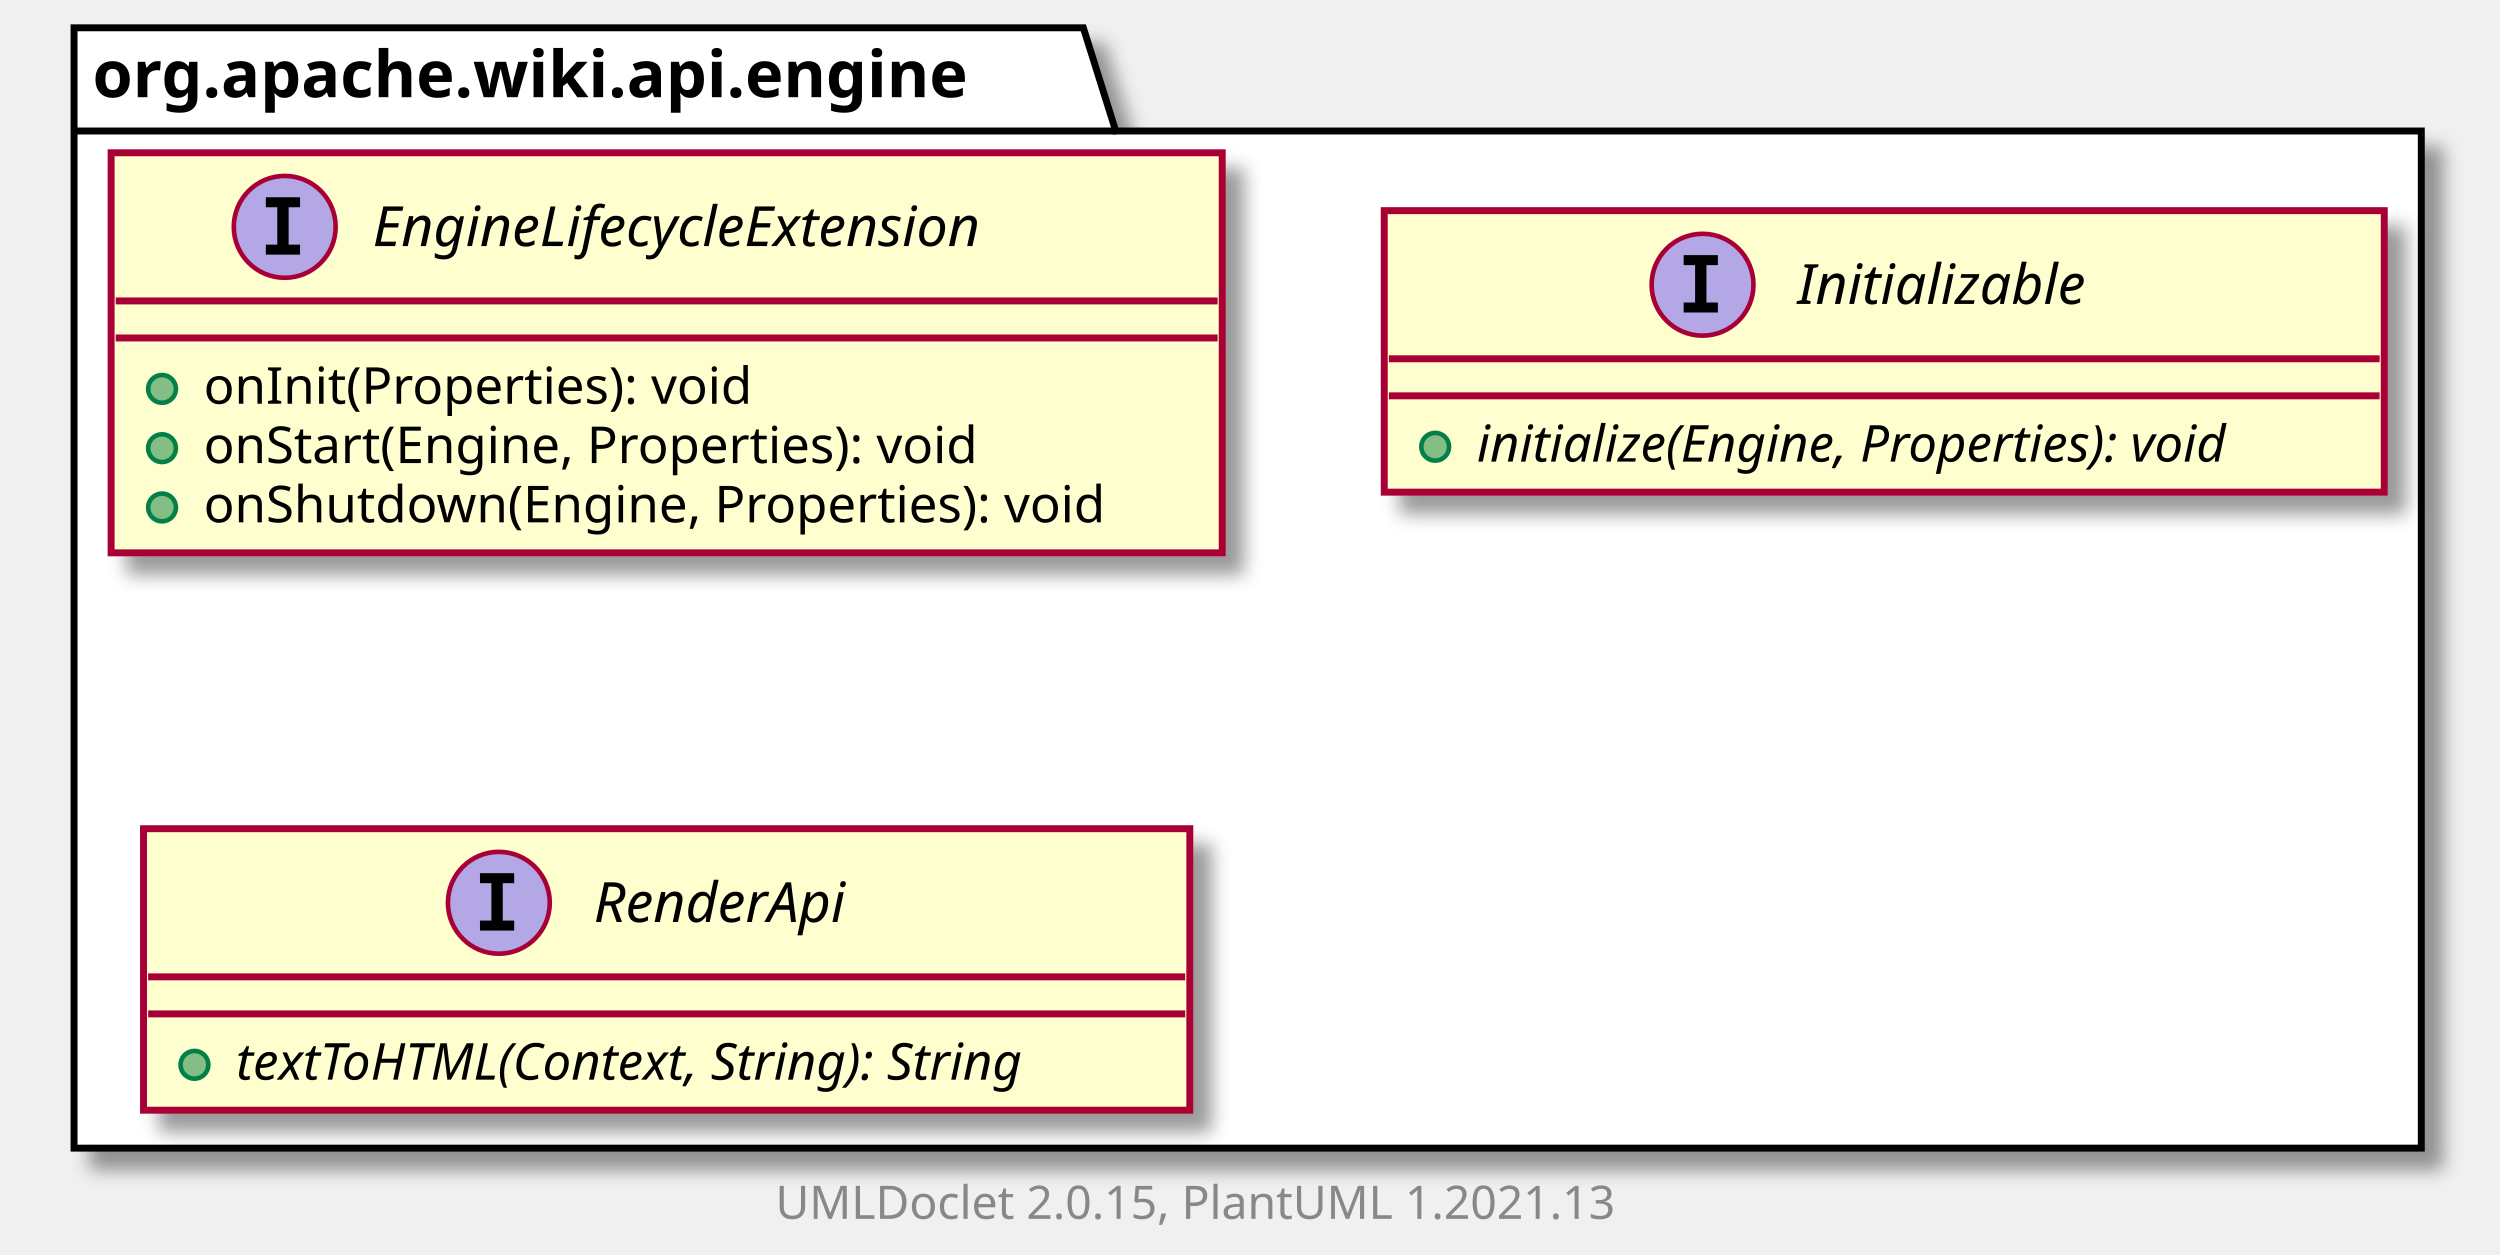
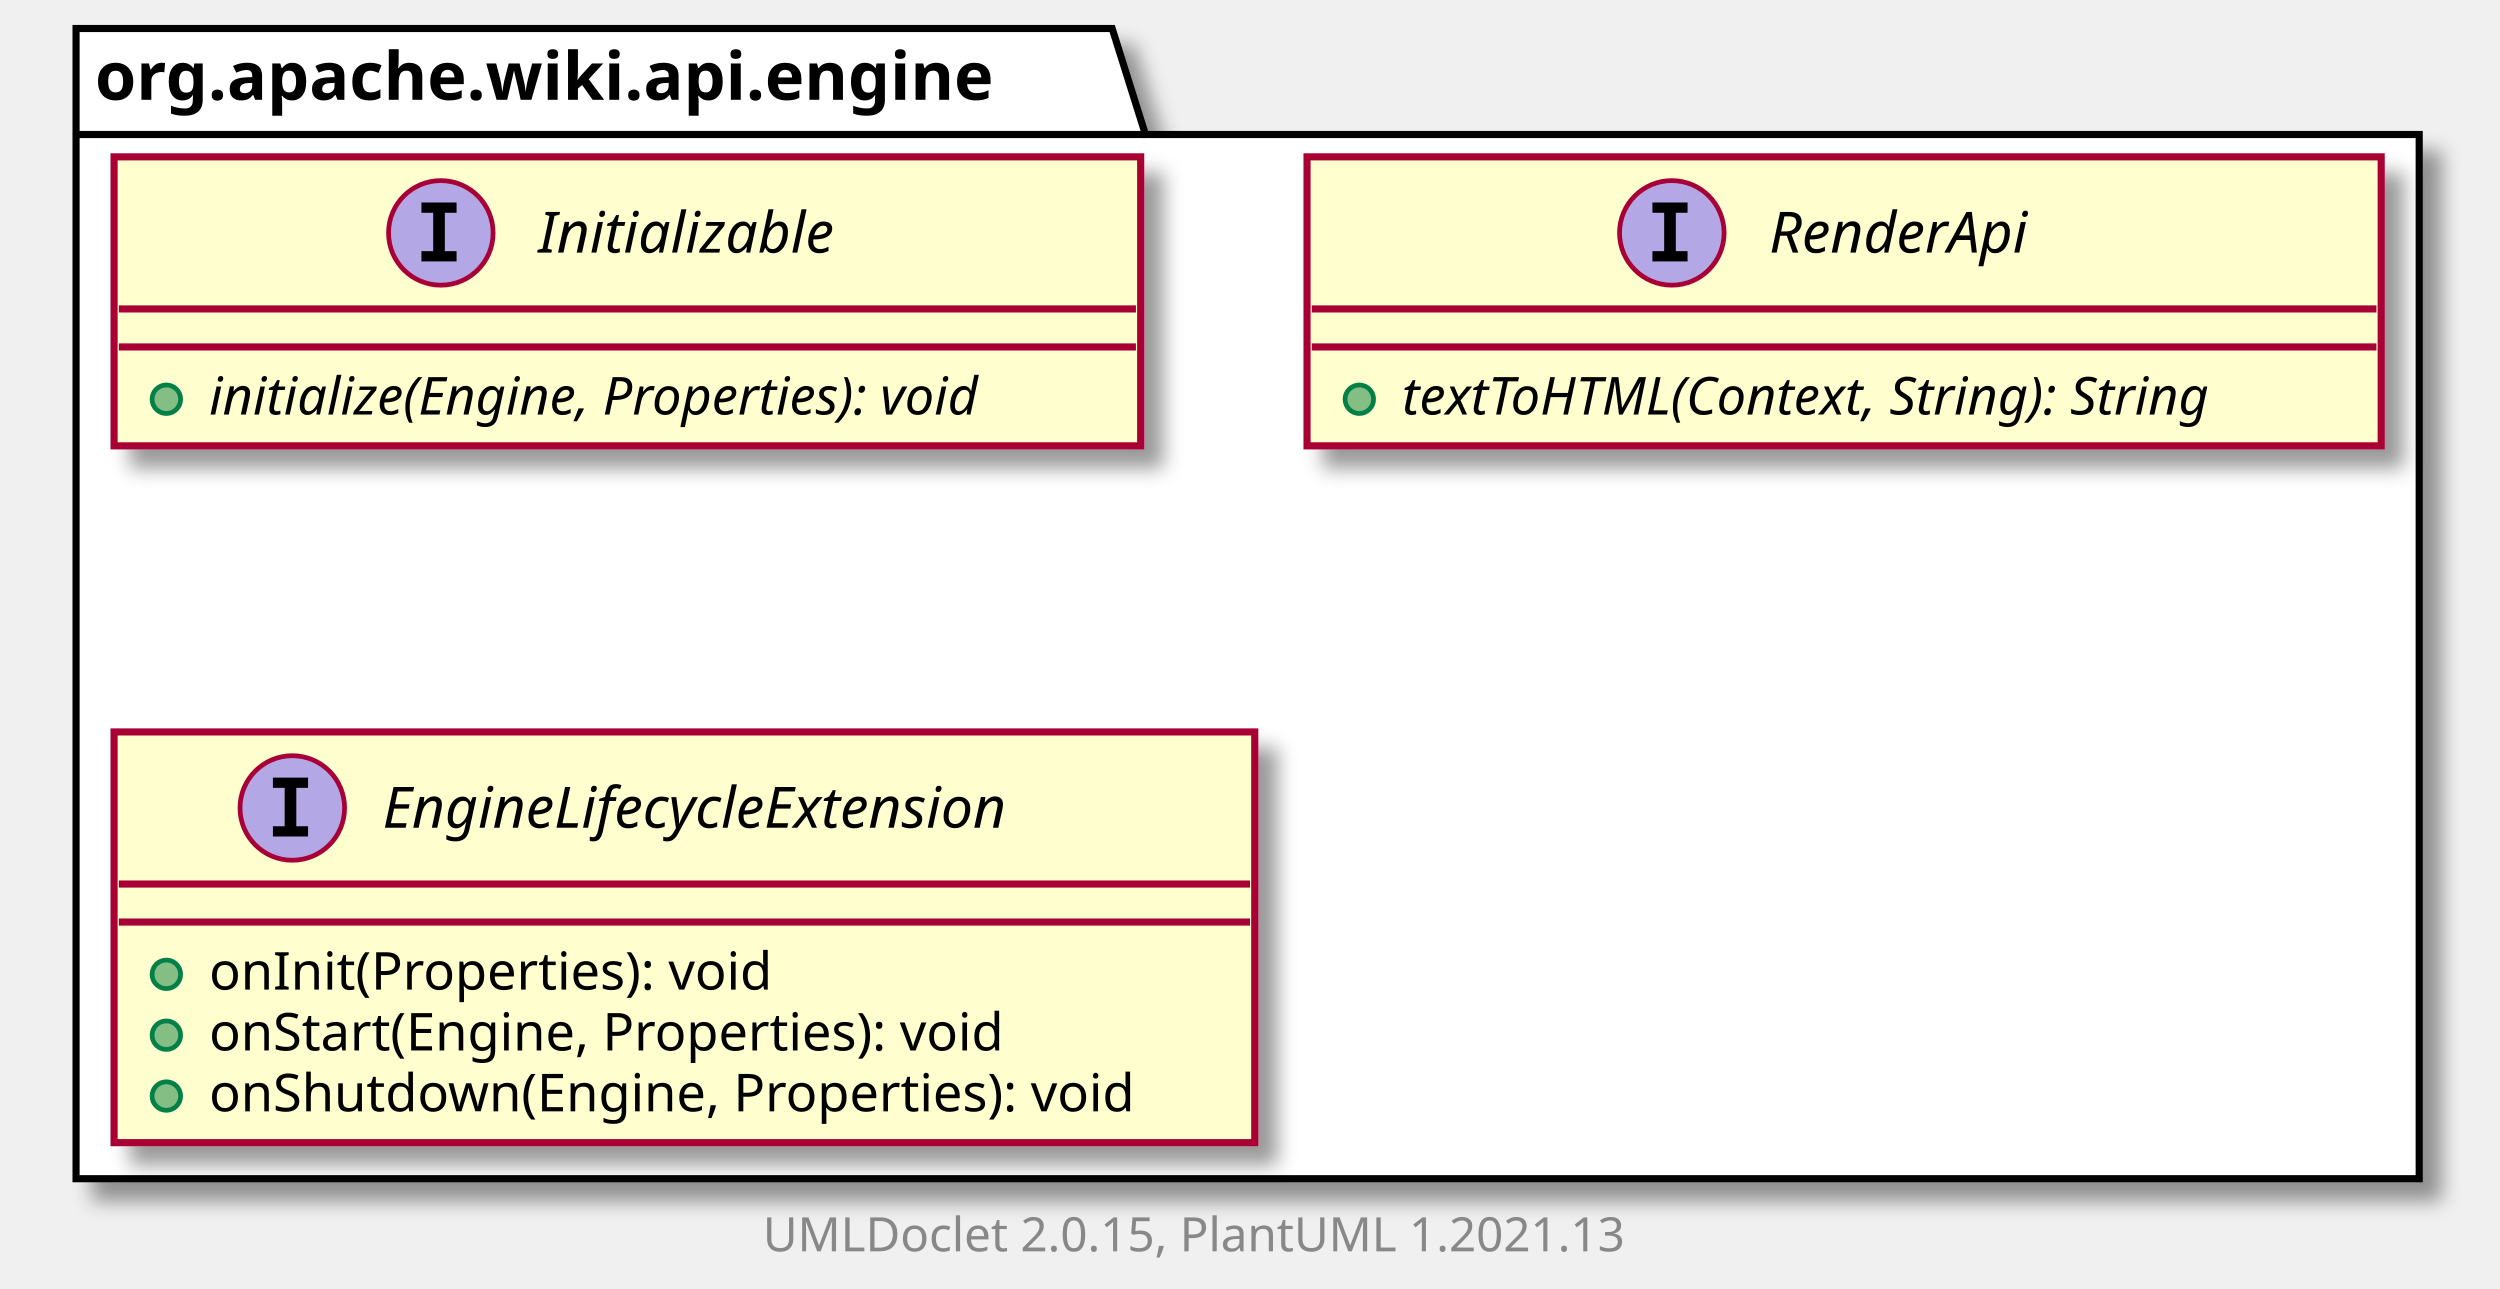
- <svg xmlns="http://www.w3.org/2000/svg" xmlns:xlink="http://www.w3.org/1999/xlink" contentScriptType="application/ecmascript" contentStyleType="text/css" height="271px" preserveAspectRatio="none" style="width:540px;height:271px;background:#FFFFFF;" version="1.1" viewBox="0 0 540 271" width="540px" zoomAndPan="magnify">
+ <svg xmlns="http://www.w3.org/2000/svg" xmlns:xlink="http://www.w3.org/1999/xlink" contentScriptType="application/ecmascript" contentStyleType="text/css" height="271px" preserveAspectRatio="none" style="width:526px;height:271px;background:#FFFFFF;" version="1.1" viewBox="0 0 526 271" width="526px" zoomAndPan="magnify">
  <defs>
-     <filter height="300%" id="f1t9qv6bb01z33" width="300%" x="-1" y="-1">
+     <filter height="300%" id="f1v4p8h3a7bc81" width="300%" x="-1" y="-1">
      <feGaussianBlur result="blurOut" stdDeviation="2.0" />
      <feColorMatrix in="blurOut" result="blurOut2" type="matrix" values="0 0 0 0 0 0 0 0 0 0 0 0 0 0 0 0 0 0 .4 0" />
      <feOffset dx="4.0" dy="4.0" in="blurOut2" result="blurOut3" />
      <feBlend in="SourceGraphic" in2="blurOut3" mode="normal" />
    </filter>
  </defs>
  <g>
-     <polygon fill="#FFFFFF" filter="url(#f1t9qv6bb01z33)" points="16,6,234,6,241,28.297,523,28.297,523,248,16,248,16,6" style="stroke:#000000;stroke-width:1.5;" />
+     <polygon fill="#FFFFFF" filter="url(#f1v4p8h3a7bc81)" points="16,6,234,6,241,28.297,509,28.297,509,248,16,248,16,6" style="stroke:#000000;stroke-width:1.5;" />
    <line style="stroke:#000000;stroke-width:1.5;" x1="16" x2="241" y1="28.297" y2="28.297" />
    <text fill="#000000" font-family="sans-serif" font-size="14" font-weight="bold" lengthAdjust="spacing" textLength="212" x="20" y="20.995">org.apache.wiki.api.engine</text>
-     <a href="EngineLifecycleExtension.html" target="_top" title="EngineLifecycleExtension.html" xlink:actuate="onRequest" xlink:href="EngineLifecycleExtension.html" xlink:show="new" xlink:title="EngineLifecycleExtension.html" xlink:type="simple">
-       <rect codeLine="3" fill="#FEFECE" filter="url(#f1t9qv6bb01z33)" height="86.414" id="org.apache.wiki.api.engine.EngineLifecycleExtension" style="stroke:#A80036;stroke-width:1.5;" width="240" x="24" y="33" />
-       <ellipse cx="61.5" cy="49" fill="#B4A7E5" rx="11" ry="11" style="stroke:#A80036;stroke-width:1.0;" />
-       <path d="M57.422,44.766 L57.422,42.609 L64.812,42.609 L64.812,44.766 L62.344,44.766 L62.344,52.844 L64.812,52.844 L64.812,55 L57.422,55 L57.422,52.844 L59.891,52.844 L59.891,44.766 L57.422,44.766 Z " fill="#000000" />
-       <text fill="#000000" font-family="sans-serif" font-size="12" font-style="italic" lengthAdjust="spacing" textLength="158" x="80.5" y="53.154">EngineLifecycleExtension</text>
-       <line style="stroke:#A80036;stroke-width:1.5;" x1="25" x2="263" y1="65" y2="65" />
-       <line style="stroke:#A80036;stroke-width:1.5;" x1="25" x2="263" y1="73" y2="73" />
+     <a href="Initializable.html" target="_top" title="Initializable.html" xlink:actuate="onRequest" xlink:href="Initializable.html" xlink:show="new" xlink:title="Initializable.html" xlink:type="simple">
+       <rect codeLine="3" fill="#FEFECE" filter="url(#f1v4p8h3a7bc81)" height="60.805" id="org.apache.wiki.api.engine.Initializable" style="stroke:#A80036;stroke-width:1.5;" width="216" x="24" y="33" />
+       <ellipse cx="92.75" cy="49" fill="#B4A7E5" rx="11" ry="11" style="stroke:#A80036;stroke-width:1.0;" />
+       <path d="M88.672,44.766 L88.672,42.609 L96.062,42.609 L96.062,44.766 L93.594,44.766 L93.594,52.844 L96.062,52.844 L96.062,55 L88.672,55 L88.672,52.844 L91.141,52.844 L91.141,44.766 L88.672,44.766 Z " fill="#000000" />
+       <text fill="#000000" font-family="sans-serif" font-size="12" font-style="italic" lengthAdjust="spacing" textLength="70" x="113.25" y="53.154">Initializable</text>
+       <line style="stroke:#A80036;stroke-width:1.5;" x1="25" x2="239" y1="65" y2="65" />
+       <line style="stroke:#A80036;stroke-width:1.5;" x1="25" x2="239" y1="73" y2="73" />
      <ellipse cx="35" cy="84" fill="#84BE84" rx="3" ry="3" style="stroke:#038048;stroke-width:1.0;" />
-       <text fill="#000000" font-family="sans-serif" font-size="11" lengthAdjust="spacing" textLength="129" x="44" y="87.21">onInit(Properties): void</text>
-       <ellipse cx="35" cy="96.805" fill="#84BE84" rx="3" ry="3" style="stroke:#038048;stroke-width:1.0;" />
-       <text fill="#000000" font-family="sans-serif" font-size="11" lengthAdjust="spacing" textLength="186" x="44" y="100.015">onStart(Engine, Properties): void</text>
-       <ellipse cx="35" cy="109.609" fill="#84BE84" rx="3" ry="3" style="stroke:#038048;stroke-width:1.0;" />
-       <text fill="#000000" font-family="sans-serif" font-size="11" lengthAdjust="spacing" textLength="214" x="44" y="112.82">onShutdown(Engine, Properties): void</text>
-     </a>
-     <a href="Initializable.html" target="_top" title="Initializable.html" xlink:actuate="onRequest" xlink:href="Initializable.html" xlink:show="new" xlink:title="Initializable.html" xlink:type="simple">
-       <rect codeLine="9" fill="#FEFECE" filter="url(#f1t9qv6bb01z33)" height="60.805" id="org.apache.wiki.api.engine.Initializable" style="stroke:#A80036;stroke-width:1.5;" width="216" x="299" y="45.5" />
-       <ellipse cx="367.75" cy="61.5" fill="#B4A7E5" rx="11" ry="11" style="stroke:#A80036;stroke-width:1.0;" />
-       <path d="M363.672,57.266 L363.672,55.109 L371.062,55.109 L371.062,57.266 L368.594,57.266 L368.594,65.344 L371.062,65.344 L371.062,67.5 L363.672,67.5 L363.672,65.344 L366.141,65.344 L366.141,57.266 L363.672,57.266 Z " fill="#000000" />
-       <text fill="#000000" font-family="sans-serif" font-size="12" font-style="italic" lengthAdjust="spacing" textLength="70" x="388.25" y="65.654">Initializable</text>
-       <line style="stroke:#A80036;stroke-width:1.5;" x1="300" x2="514" y1="77.5" y2="77.5" />
-       <line style="stroke:#A80036;stroke-width:1.5;" x1="300" x2="514" y1="85.5" y2="85.5" />
-       <ellipse cx="310" cy="96.5" fill="#84BE84" rx="3" ry="3" style="stroke:#038048;stroke-width:1.0;" />
-       <text fill="#000000" font-family="sans-serif" font-size="11" font-style="italic" lengthAdjust="spacing" textLength="190" x="319" y="99.71">initialize(Engine, Properties): void</text>
+       <text fill="#000000" font-family="sans-serif" font-size="11" font-style="italic" lengthAdjust="spacing" textLength="190" x="44" y="87.21">initialize(Engine, Properties): void</text>
    </a>
    <a href="RenderApi.html" target="_top" title="RenderApi.html" xlink:actuate="onRequest" xlink:href="RenderApi.html" xlink:show="new" xlink:title="RenderApi.html" xlink:type="simple">
-       <rect codeLine="13" fill="#FEFECE" filter="url(#f1t9qv6bb01z33)" height="60.805" id="org.apache.wiki.api.engine.RenderApi" style="stroke:#A80036;stroke-width:1.5;" width="226" x="31" y="179" />
-       <ellipse cx="107.75" cy="195" fill="#B4A7E5" rx="11" ry="11" style="stroke:#A80036;stroke-width:1.0;" />
-       <path d="M103.672,190.766 L103.672,188.609 L111.062,188.609 L111.062,190.766 L108.594,190.766 L108.594,198.844 L111.062,198.844 L111.062,201 L103.672,201 L103.672,198.844 L106.141,198.844 L106.141,190.766 L103.672,190.766 Z " fill="#000000" />
-       <text fill="#000000" font-family="sans-serif" font-size="12" font-style="italic" lengthAdjust="spacing" textLength="64" x="128.25" y="199.154">RenderApi</text>
-       <line style="stroke:#A80036;stroke-width:1.5;" x1="32" x2="256" y1="211" y2="211" />
-       <line style="stroke:#A80036;stroke-width:1.5;" x1="32" x2="256" y1="219" y2="219" />
-       <ellipse cx="42" cy="230" fill="#84BE84" rx="3" ry="3" style="stroke:#038048;stroke-width:1.0;" />
-       <text fill="#000000" font-family="sans-serif" font-size="11" font-style="italic" lengthAdjust="spacing" textLength="200" x="51" y="233.21">textToHTML(Context, String): String</text>
+       <rect codeLine="7" fill="#FEFECE" filter="url(#f1v4p8h3a7bc81)" height="60.805" id="org.apache.wiki.api.engine.RenderApi" style="stroke:#A80036;stroke-width:1.5;" width="226" x="275" y="33" />
+       <ellipse cx="351.75" cy="49" fill="#B4A7E5" rx="11" ry="11" style="stroke:#A80036;stroke-width:1.0;" />
+       <path d="M347.672,44.766 L347.672,42.609 L355.062,42.609 L355.062,44.766 L352.594,44.766 L352.594,52.844 L355.062,52.844 L355.062,55 L347.672,55 L347.672,52.844 L350.141,52.844 L350.141,44.766 L347.672,44.766 Z " fill="#000000" />
+       <text fill="#000000" font-family="sans-serif" font-size="12" font-style="italic" lengthAdjust="spacing" textLength="64" x="372.25" y="53.154">RenderApi</text>
+       <line style="stroke:#A80036;stroke-width:1.5;" x1="276" x2="500" y1="65" y2="65" />
+       <line style="stroke:#A80036;stroke-width:1.5;" x1="276" x2="500" y1="73" y2="73" />
+       <ellipse cx="286" cy="84" fill="#84BE84" rx="3" ry="3" style="stroke:#038048;stroke-width:1.0;" />
+       <text fill="#000000" font-family="sans-serif" font-size="11" font-style="italic" lengthAdjust="spacing" textLength="200" x="295" y="87.21">textToHTML(Context, String): String</text>
    </a>
-     <text fill="#888888" font-family="sans-serif" font-size="10" lengthAdjust="spacing" textLength="192" x="167.5" y="263.282">UMLDoclet 2.0.15, PlantUML 1.2021.13</text>
+     <a href="EngineLifecycleExtension.html" target="_top" title="EngineLifecycleExtension.html" xlink:actuate="onRequest" xlink:href="EngineLifecycleExtension.html" xlink:show="new" xlink:title="EngineLifecycleExtension.html" xlink:type="simple">
+       <rect codeLine="11" fill="#FEFECE" filter="url(#f1v4p8h3a7bc81)" height="86.414" id="org.apache.wiki.api.engine.EngineLifecycleExtension" style="stroke:#A80036;stroke-width:1.5;" width="240" x="24" y="154" />
+       <ellipse cx="61.5" cy="170" fill="#B4A7E5" rx="11" ry="11" style="stroke:#A80036;stroke-width:1.0;" />
+       <path d="M57.422,165.766 L57.422,163.609 L64.812,163.609 L64.812,165.766 L62.344,165.766 L62.344,173.844 L64.812,173.844 L64.812,176 L57.422,176 L57.422,173.844 L59.891,173.844 L59.891,165.766 L57.422,165.766 Z " fill="#000000" />
+       <text fill="#000000" font-family="sans-serif" font-size="12" font-style="italic" lengthAdjust="spacing" textLength="158" x="80.5" y="174.154">EngineLifecycleExtension</text>
+       <line style="stroke:#A80036;stroke-width:1.5;" x1="25" x2="263" y1="186" y2="186" />
+       <line style="stroke:#A80036;stroke-width:1.5;" x1="25" x2="263" y1="194" y2="194" />
+       <ellipse cx="35" cy="205" fill="#84BE84" rx="3" ry="3" style="stroke:#038048;stroke-width:1.0;" />
+       <text fill="#000000" font-family="sans-serif" font-size="11" lengthAdjust="spacing" textLength="129" x="44" y="208.21">onInit(Properties): void</text>
+       <ellipse cx="35" cy="217.805" fill="#84BE84" rx="3" ry="3" style="stroke:#038048;stroke-width:1.0;" />
+       <text fill="#000000" font-family="sans-serif" font-size="11" lengthAdjust="spacing" textLength="186" x="44" y="221.015">onStart(Engine, Properties): void</text>
+       <ellipse cx="35" cy="230.609" fill="#84BE84" rx="3" ry="3" style="stroke:#038048;stroke-width:1.0;" />
+       <text fill="#000000" font-family="sans-serif" font-size="11" lengthAdjust="spacing" textLength="214" x="44" y="233.82">onShutdown(Engine, Properties): void</text>
+     </a>
+     <text fill="#888888" font-family="sans-serif" font-size="10" lengthAdjust="spacing" textLength="192" x="160.5" y="263.282">UMLDoclet 2.0.15, PlantUML 1.2021.13</text>
  </g>
</svg>
